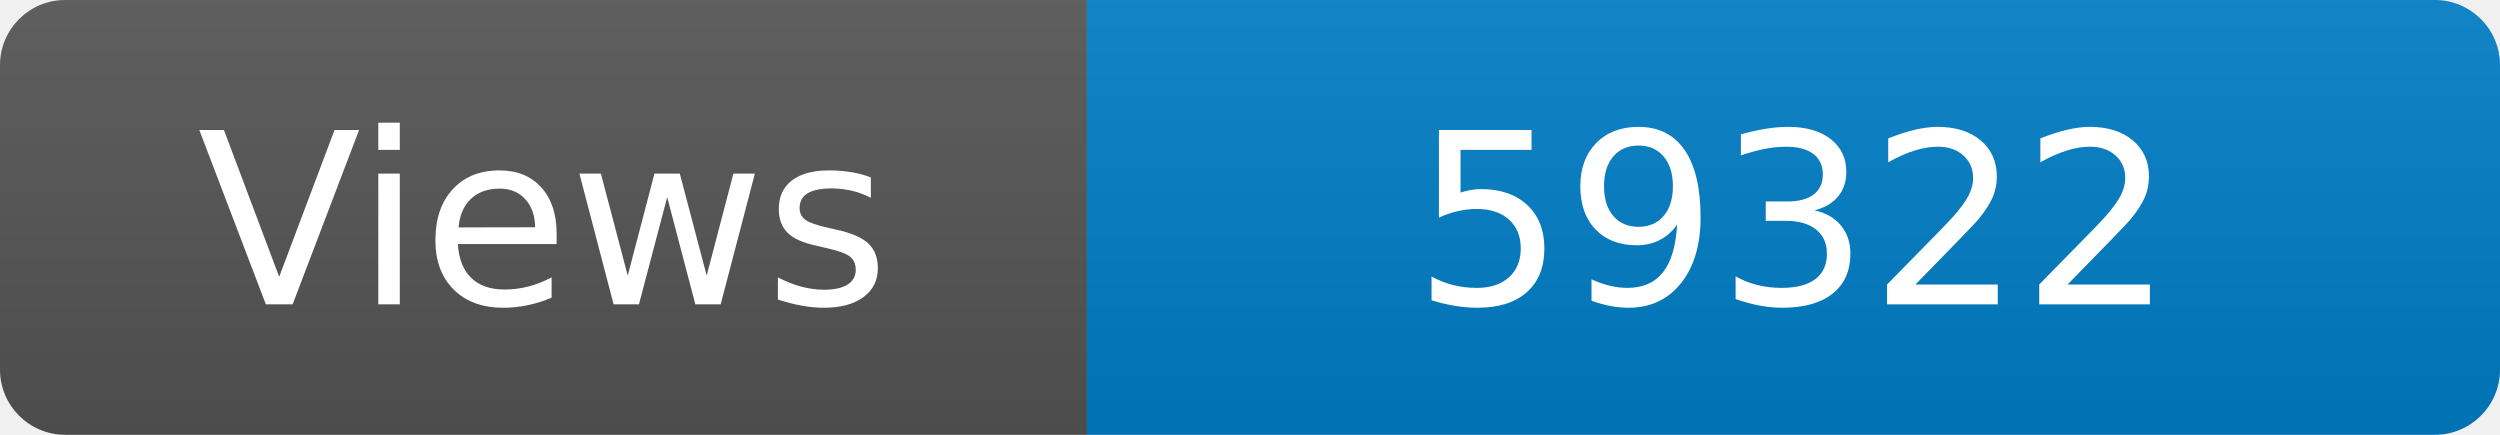
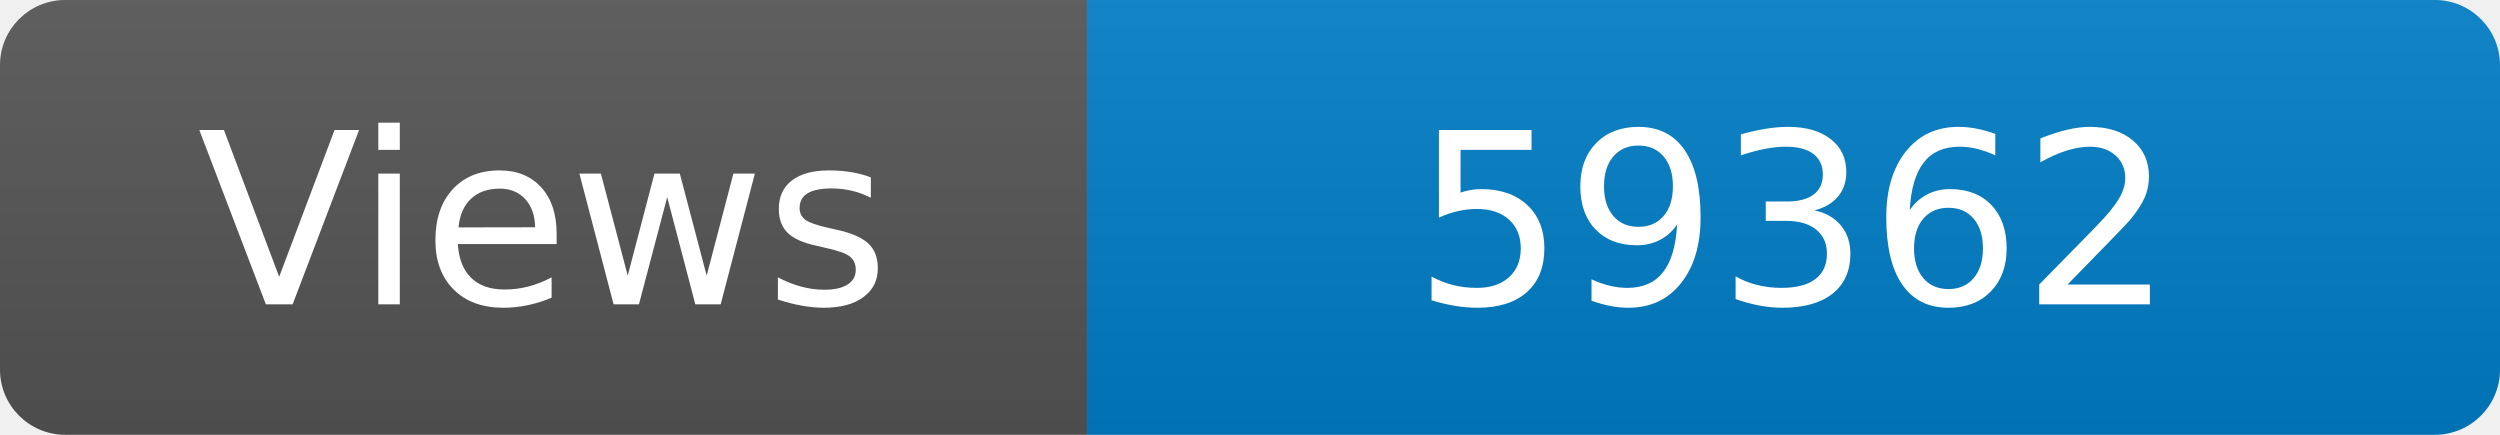
<svg xmlns="http://www.w3.org/2000/svg" width="115" height="20" role="img" aria-label="Maintained?: yes">
  <linearGradient id="s" x2="0" y2="100%">
    <stop offset="0" stop-color="#bbb" stop-opacity=".1" />
    <stop offset="1" stop-opacity=".1" />
  </linearGradient>
  <clipPath id="r">
    <rect width="115" height="20" rx="3" fill="#fff" />
  </clipPath>
  <g clip-path="url(#r)">
    <rect width="50" height="20" fill="#555" />
    <rect x="50" width="160" height="20" fill="#007ec6" />
    <rect width="115" height="20" fill="url(#s)" />
  </g>
  <g fill="#fff" text-anchor="middle" font-family="Verdana,Geneva,DejaVu Sans,sans-serif" font-size="110">
    <text x="250" y="140" transform="scale(.1)" fill="#fff">Views</text>
-     <text x="825" y="140" transform="scale(.1)" fill="#fff">59322</text>
+     <text x="825" y="140" transform="scale(.1)" fill="#fff">59362</text>
  </g>
</svg>
